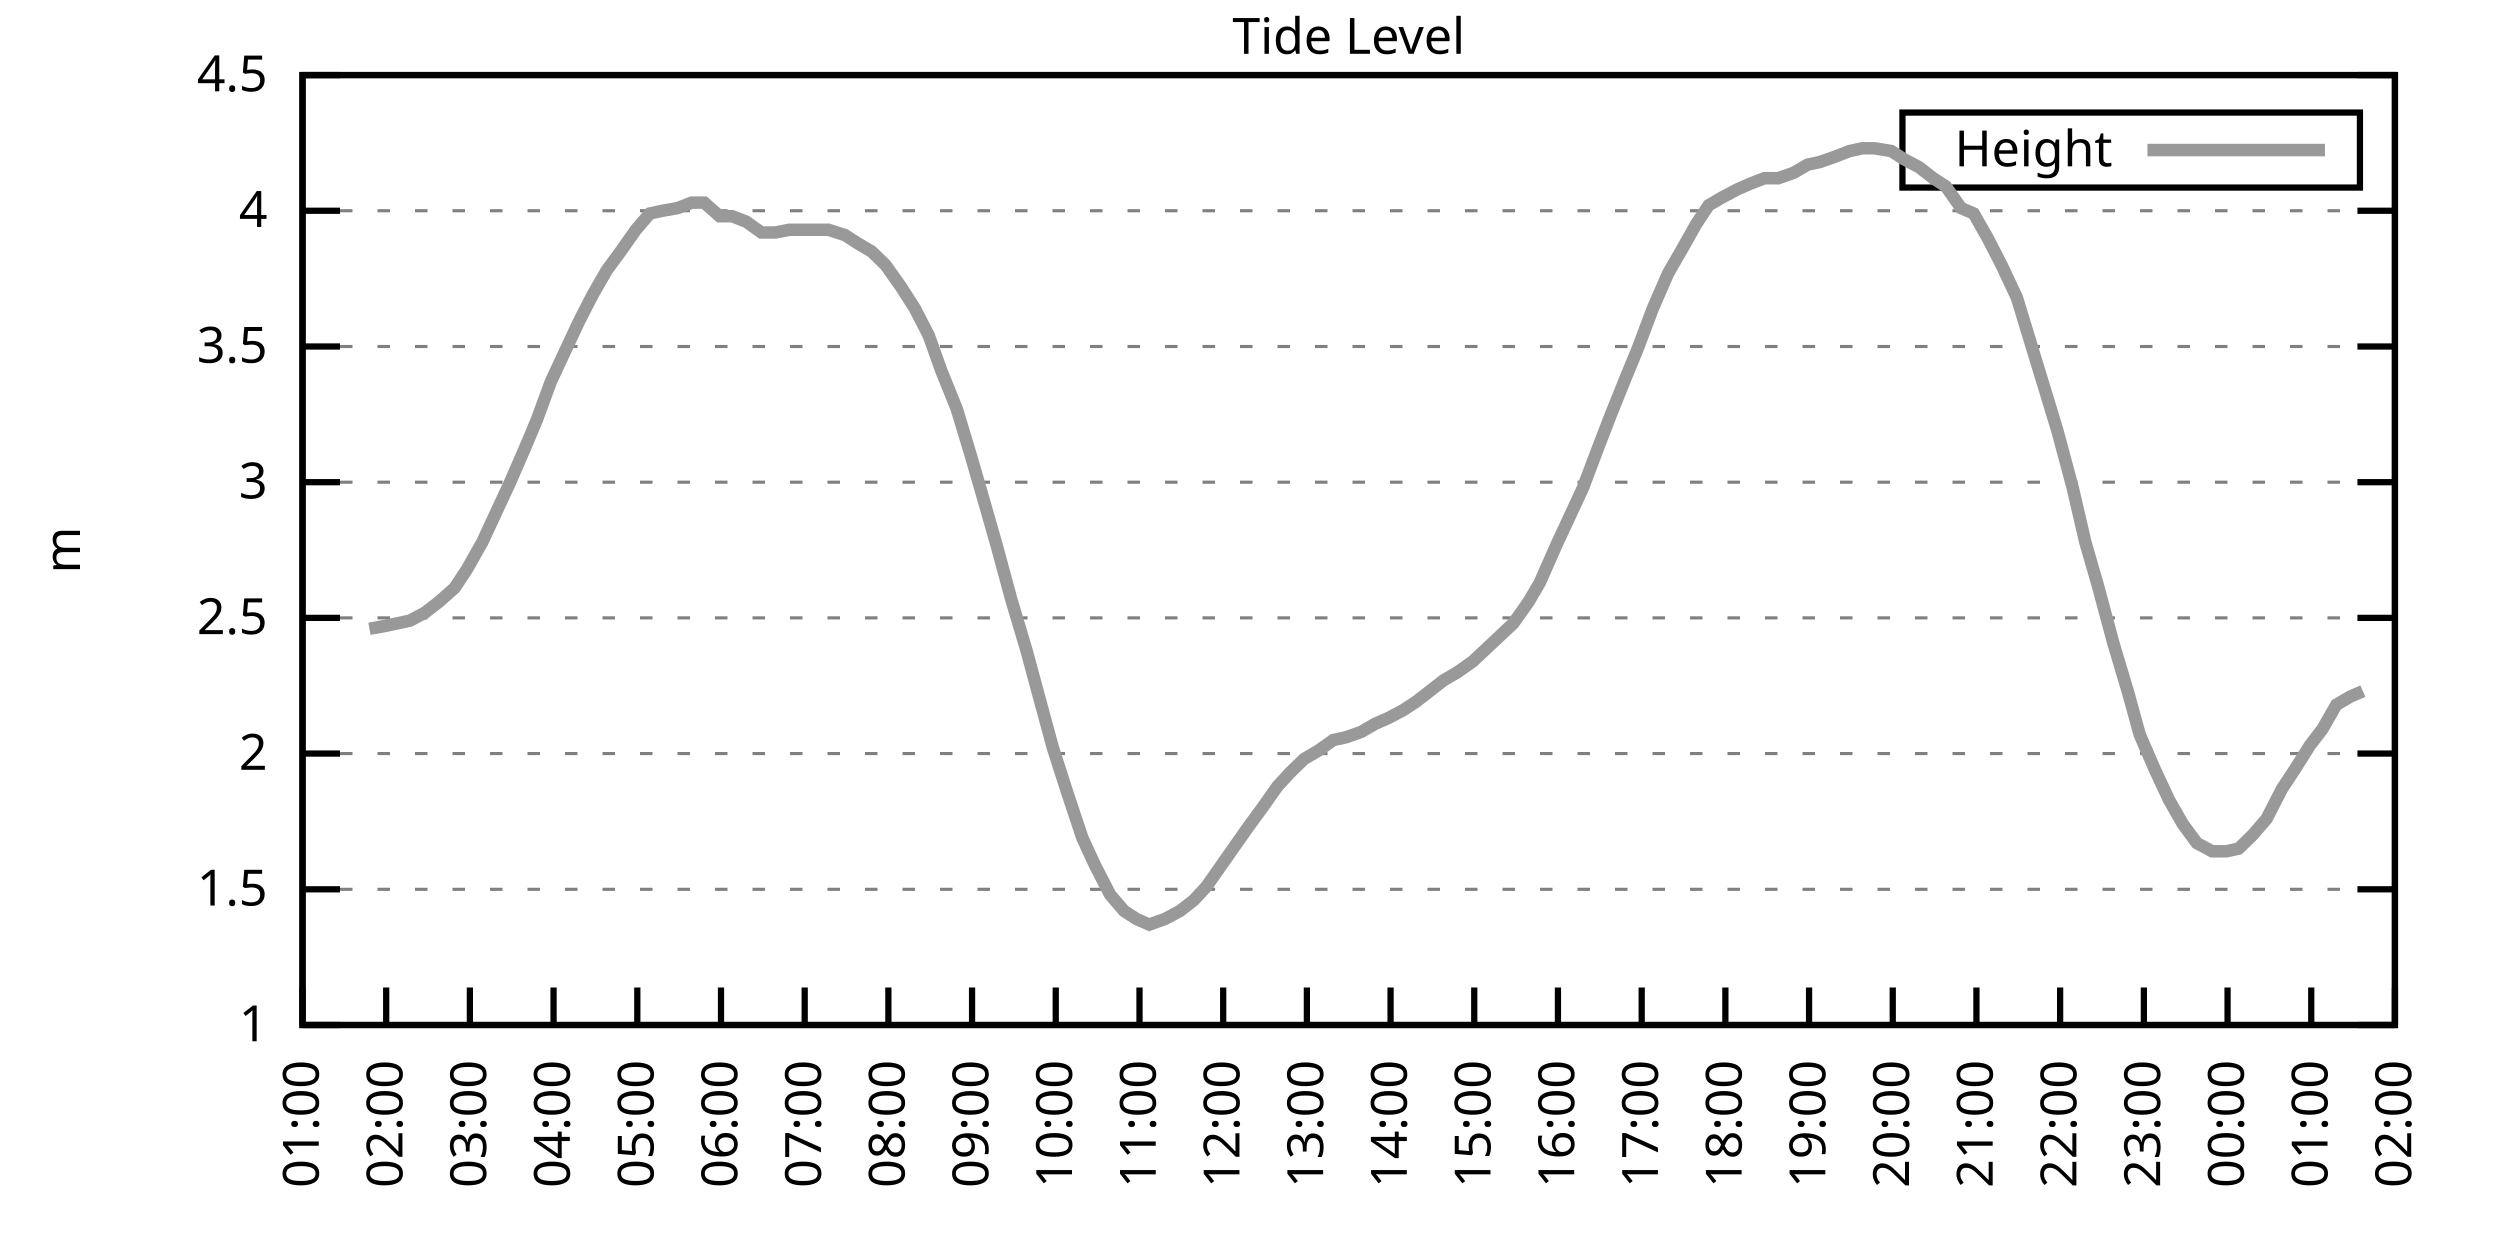
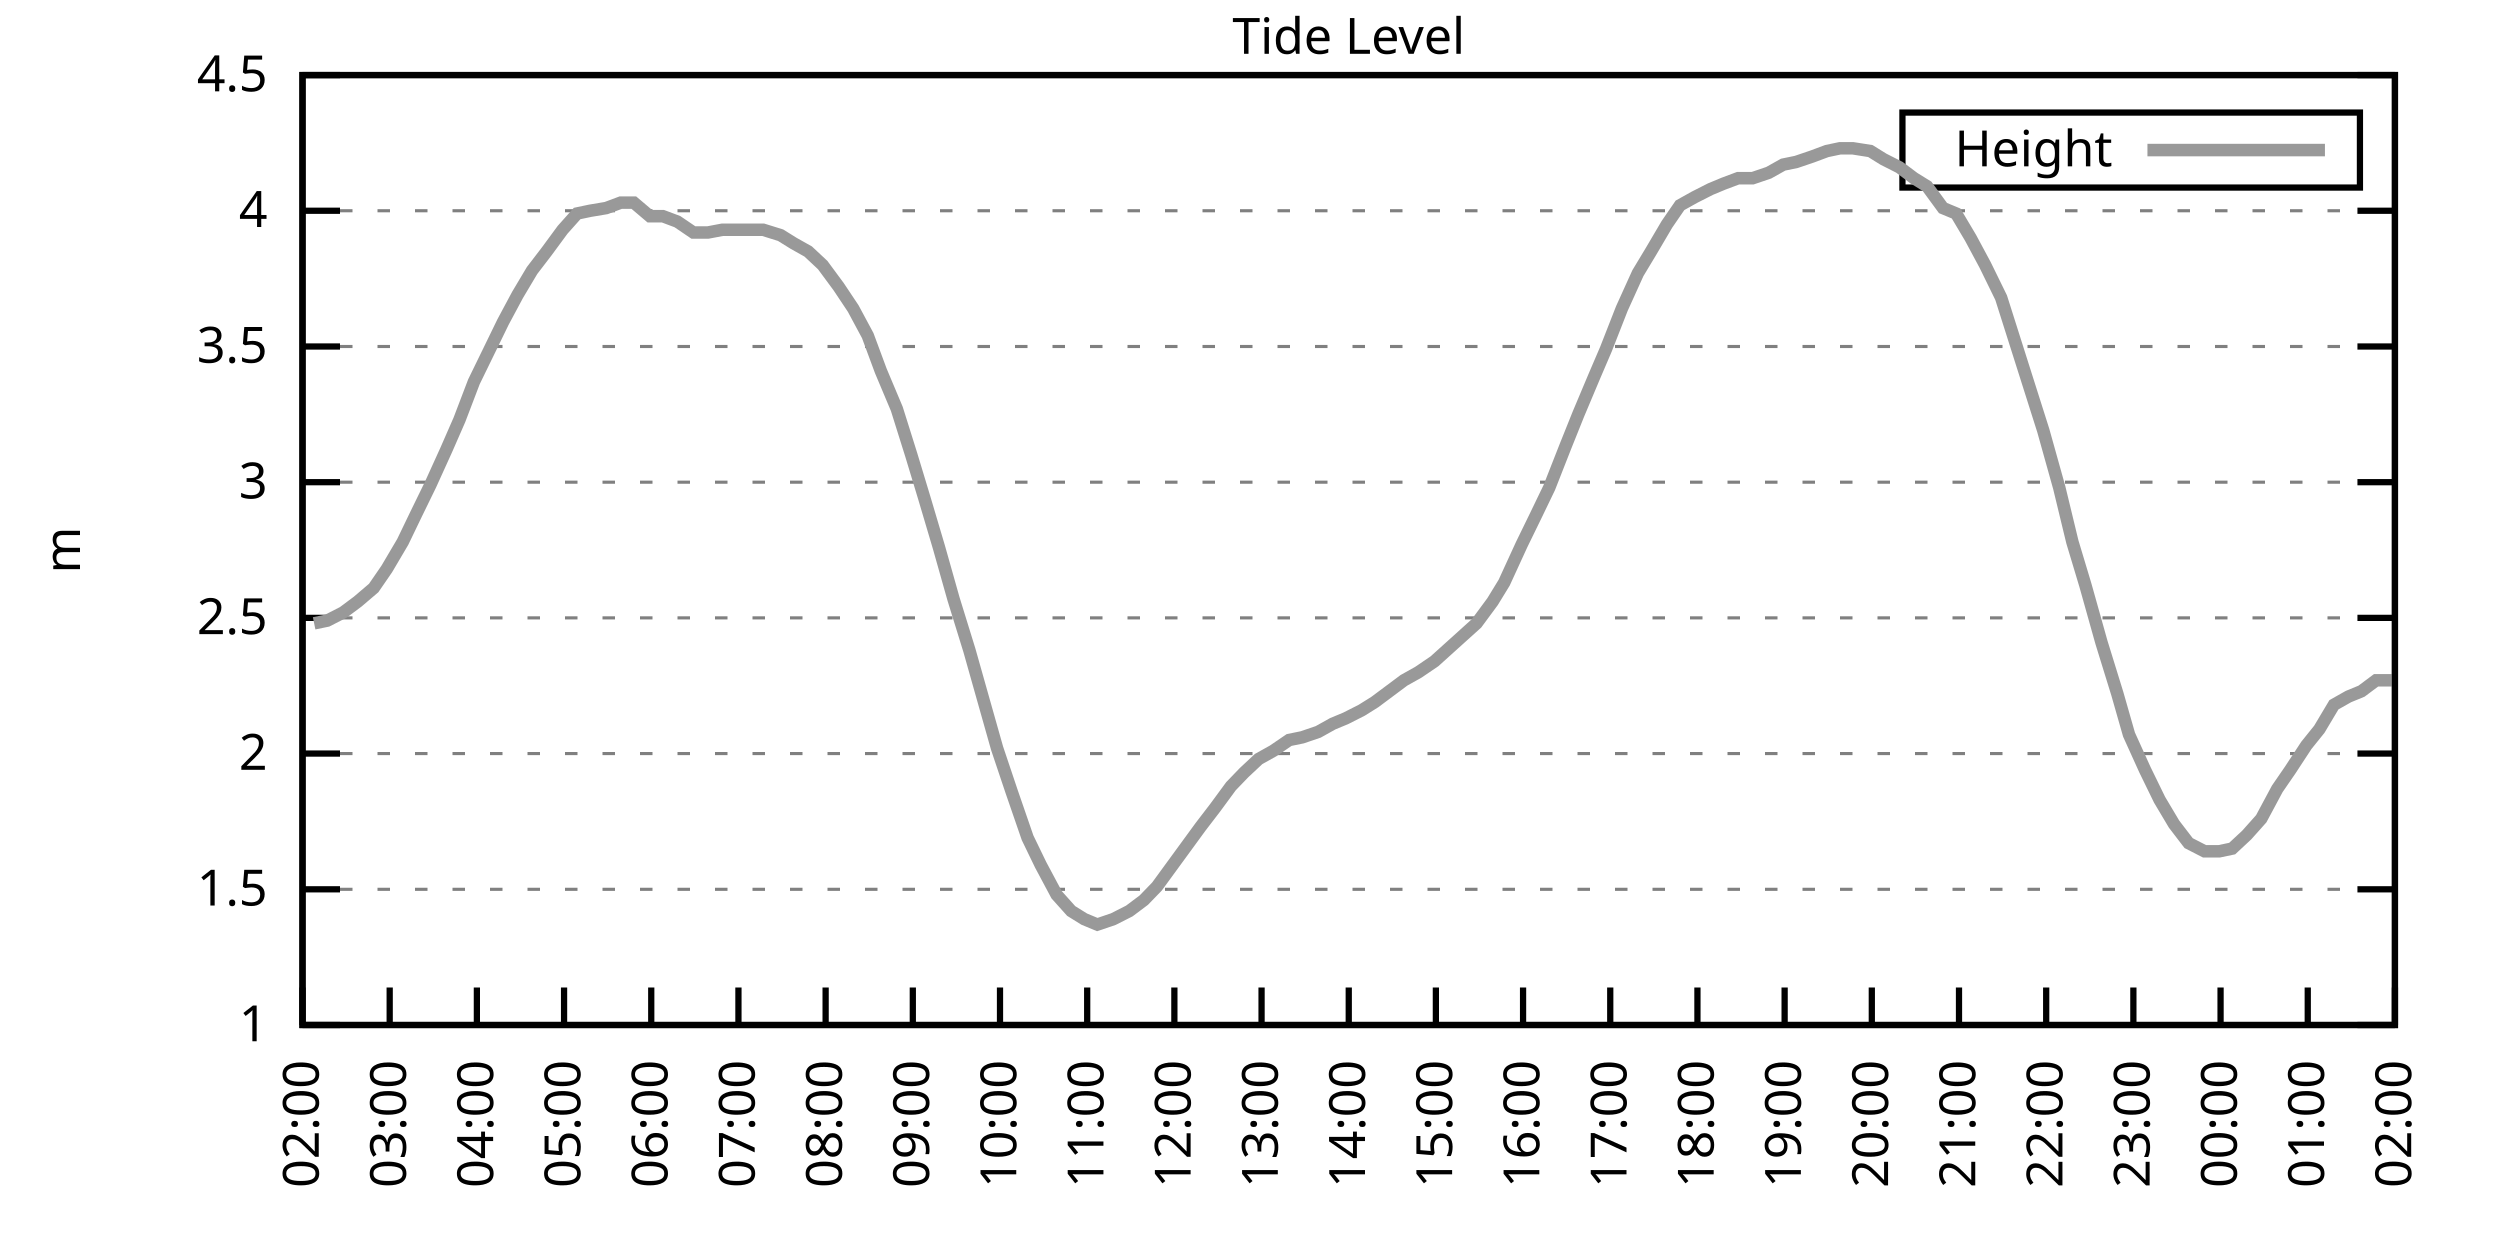
<svg xmlns="http://www.w3.org/2000/svg" xmlns:xlink="http://www.w3.org/1999/xlink" width="400" height="200" viewBox="0 0 400 200">
  <g id="gnuplot_canvas">
    <rect x="0" y="0" width="400" height="200" fill="none" />
    <defs>
      <circle id="gpDot" r="0.5" stroke-width="0.5" stroke="currentColor" />
      <path id="gpPt0" stroke-width="0.333" stroke="currentColor" d="M-1,0 h2 M0,-1 v2" />
      <path id="gpPt1" stroke-width="0.333" stroke="currentColor" d="M-1,-1 L1,1 M1,-1 L-1,1" />
      <path id="gpPt2" stroke-width="0.333" stroke="currentColor" d="M-1,0 L1,0 M0,-1 L0,1 M-1,-1 L1,1 M-1,1 L1,-1" />
      <rect id="gpPt3" stroke-width="0.333" stroke="currentColor" x="-1" y="-1" width="2" height="2" />
      <rect id="gpPt4" stroke-width="0.333" stroke="currentColor" fill="currentColor" x="-1" y="-1" width="2" height="2" />
      <circle id="gpPt5" stroke-width="0.333" stroke="currentColor" cx="0" cy="0" r="1" />
      <use xlink:href="#gpPt5" id="gpPt6" fill="currentColor" stroke="none" />
      <path id="gpPt7" stroke-width="0.333" stroke="currentColor" d="M0,-1.33 L-1.33,0.67 L1.33,0.67 z" />
      <use xlink:href="#gpPt7" id="gpPt8" fill="currentColor" stroke="none" />
      <use xlink:href="#gpPt7" id="gpPt9" stroke="currentColor" transform="rotate(180)" />
      <use xlink:href="#gpPt9" id="gpPt10" fill="currentColor" stroke="none" />
      <use xlink:href="#gpPt3" id="gpPt11" stroke="currentColor" transform="rotate(45)" />
      <use xlink:href="#gpPt11" id="gpPt12" fill="currentColor" stroke="none" />
      <path id="gpPt13" stroke-width="0.333" stroke="currentColor" d="M0,1.330 L1.265,0.411 L0.782,-1.067 L-0.782,-1.076 L-1.265,0.411 z" />
      <use xlink:href="#gpPt13" id="gpPt14" fill="currentColor" stroke="none" />
      <filter id="textbox" filterUnits="objectBoundingBox" x="0" y="0" height="1" width="1">
        <feFlood flood-color="white" flood-opacity="1" result="bgnd" />
        <feComposite in="SourceGraphic" in2="bgnd" operator="atop" />
      </filter>
      <filter id="greybox" filterUnits="objectBoundingBox" x="0" y="0" height="1" width="1">
        <feFlood flood-color="lightgrey" flood-opacity="1" result="grey" />
        <feComposite in="SourceGraphic" in2="grey" operator="atop" />
      </filter>
    </defs>
    <g fill="none" color="white" stroke="currentColor" stroke-width="1.00" stroke-linecap="butt" stroke-linejoin="miter">
</g>
    <g fill="none" color="black" stroke="currentColor" stroke-width="1.00" stroke-linecap="butt" stroke-linejoin="miter">
      <g stroke="none" shape-rendering="crispEdges">
        <polygon fill="rgb(255, 255, 255)" points="48.40,164.00 383.18,164.00 383.18,12.02 48.40,12.02 " />
      </g>
    </g>
    <g fill="none" color="black" stroke="currentColor" stroke-width="1.00" stroke-linecap="butt" stroke-linejoin="miter">
</g>
    <g fill="none" color="black" stroke="black" stroke-width="0.50" stroke-linecap="butt" stroke-linejoin="miter">
</g>
    <g fill="none" color="gray" stroke="currentColor" stroke-width="0.50" stroke-linecap="butt" stroke-linejoin="miter">
      <path stroke="gray" stroke-dasharray="2,4" class="gridline" d="M48.40,164.00 L383.19,164.00  " />
    </g>
    <g fill="none" color="gray" stroke="gray" stroke-width="1.00" stroke-linecap="butt" stroke-linejoin="miter">
</g>
    <g fill="none" color="black" stroke="currentColor" stroke-width="1.00" stroke-linecap="butt" stroke-linejoin="miter">
      <path stroke="black" d="M48.40,164.00 L54.40,164.00 M383.19,164.00 L377.19,164.00  " />
      <g transform="translate(42.80,166.60)" stroke="none" fill="black" font-family="Sans" font-size="8.00" text-anchor="end">
        <text>
          <tspan font-family="Sans"> 1</tspan>
        </text>
      </g>
    </g>
    <g fill="none" color="black" stroke="currentColor" stroke-width="1.00" stroke-linecap="butt" stroke-linejoin="miter">
</g>
    <g fill="none" color="black" stroke="black" stroke-width="0.50" stroke-linecap="butt" stroke-linejoin="miter">
</g>
    <g fill="none" color="gray" stroke="currentColor" stroke-width="0.50" stroke-linecap="butt" stroke-linejoin="miter">
      <path stroke="gray" stroke-dasharray="2,4" class="gridline" d="M48.40,142.29 L383.19,142.29  " />
    </g>
    <g fill="none" color="gray" stroke="gray" stroke-width="1.00" stroke-linecap="butt" stroke-linejoin="miter">
</g>
    <g fill="none" color="black" stroke="currentColor" stroke-width="1.00" stroke-linecap="butt" stroke-linejoin="miter">
      <path stroke="black" d="M48.40,142.29 L54.40,142.29 M383.19,142.29 L377.19,142.29  " />
      <g transform="translate(42.80,144.89)" stroke="none" fill="black" font-family="Sans" font-size="8.00" text-anchor="end">
        <text>
          <tspan font-family="Sans"> 1.5</tspan>
        </text>
      </g>
    </g>
    <g fill="none" color="black" stroke="currentColor" stroke-width="1.00" stroke-linecap="butt" stroke-linejoin="miter">
</g>
    <g fill="none" color="black" stroke="black" stroke-width="0.50" stroke-linecap="butt" stroke-linejoin="miter">
</g>
    <g fill="none" color="gray" stroke="currentColor" stroke-width="0.50" stroke-linecap="butt" stroke-linejoin="miter">
      <path stroke="gray" stroke-dasharray="2,4" class="gridline" d="M48.40,120.57 L383.19,120.57  " />
    </g>
    <g fill="none" color="gray" stroke="gray" stroke-width="1.00" stroke-linecap="butt" stroke-linejoin="miter">
</g>
    <g fill="none" color="black" stroke="currentColor" stroke-width="1.00" stroke-linecap="butt" stroke-linejoin="miter">
      <path stroke="black" d="M48.40,120.57 L54.40,120.57 M383.19,120.57 L377.19,120.57  " />
      <g transform="translate(42.80,123.17)" stroke="none" fill="black" font-family="Sans" font-size="8.00" text-anchor="end">
        <text>
          <tspan font-family="Sans"> 2</tspan>
        </text>
      </g>
    </g>
    <g fill="none" color="black" stroke="currentColor" stroke-width="1.00" stroke-linecap="butt" stroke-linejoin="miter">
</g>
    <g fill="none" color="black" stroke="black" stroke-width="0.50" stroke-linecap="butt" stroke-linejoin="miter">
</g>
    <g fill="none" color="gray" stroke="currentColor" stroke-width="0.50" stroke-linecap="butt" stroke-linejoin="miter">
      <path stroke="gray" stroke-dasharray="2,4" class="gridline" d="M48.40,98.86 L383.19,98.86  " />
    </g>
    <g fill="none" color="gray" stroke="gray" stroke-width="1.00" stroke-linecap="butt" stroke-linejoin="miter">
</g>
    <g fill="none" color="black" stroke="currentColor" stroke-width="1.00" stroke-linecap="butt" stroke-linejoin="miter">
      <path stroke="black" d="M48.40,98.86 L54.40,98.86 M383.19,98.86 L377.19,98.86  " />
      <g transform="translate(42.80,101.46)" stroke="none" fill="black" font-family="Sans" font-size="8.00" text-anchor="end">
        <text>
          <tspan font-family="Sans"> 2.5</tspan>
        </text>
      </g>
    </g>
    <g fill="none" color="black" stroke="currentColor" stroke-width="1.00" stroke-linecap="butt" stroke-linejoin="miter">
</g>
    <g fill="none" color="black" stroke="black" stroke-width="0.50" stroke-linecap="butt" stroke-linejoin="miter">
</g>
    <g fill="none" color="gray" stroke="currentColor" stroke-width="0.50" stroke-linecap="butt" stroke-linejoin="miter">
      <path stroke="gray" stroke-dasharray="2,4" class="gridline" d="M48.40,77.15 L383.19,77.15  " />
    </g>
    <g fill="none" color="gray" stroke="gray" stroke-width="1.00" stroke-linecap="butt" stroke-linejoin="miter">
</g>
    <g fill="none" color="black" stroke="currentColor" stroke-width="1.00" stroke-linecap="butt" stroke-linejoin="miter">
      <path stroke="black" d="M48.40,77.15 L54.40,77.15 M383.19,77.15 L377.19,77.15  " />
      <g transform="translate(42.80,79.75)" stroke="none" fill="black" font-family="Sans" font-size="8.00" text-anchor="end">
        <text>
          <tspan font-family="Sans"> 3</tspan>
        </text>
      </g>
    </g>
    <g fill="none" color="black" stroke="currentColor" stroke-width="1.00" stroke-linecap="butt" stroke-linejoin="miter">
</g>
    <g fill="none" color="black" stroke="black" stroke-width="0.50" stroke-linecap="butt" stroke-linejoin="miter">
</g>
    <g fill="none" color="gray" stroke="currentColor" stroke-width="0.50" stroke-linecap="butt" stroke-linejoin="miter">
      <path stroke="gray" stroke-dasharray="2,4" class="gridline" d="M48.40,55.44 L383.19,55.44  " />
    </g>
    <g fill="none" color="gray" stroke="gray" stroke-width="1.00" stroke-linecap="butt" stroke-linejoin="miter">
</g>
    <g fill="none" color="black" stroke="currentColor" stroke-width="1.00" stroke-linecap="butt" stroke-linejoin="miter">
      <path stroke="black" d="M48.40,55.44 L54.40,55.44 M383.19,55.44 L377.19,55.44  " />
      <g transform="translate(42.80,58.04)" stroke="none" fill="black" font-family="Sans" font-size="8.00" text-anchor="end">
        <text>
          <tspan font-family="Sans"> 3.5</tspan>
        </text>
      </g>
    </g>
    <g fill="none" color="black" stroke="currentColor" stroke-width="1.00" stroke-linecap="butt" stroke-linejoin="miter">
</g>
    <g fill="none" color="black" stroke="black" stroke-width="0.50" stroke-linecap="butt" stroke-linejoin="miter">
</g>
    <g fill="none" color="gray" stroke="currentColor" stroke-width="0.50" stroke-linecap="butt" stroke-linejoin="miter">
      <path stroke="gray" stroke-dasharray="2,4" class="gridline" d="M48.40,33.72 L383.19,33.72  " />
    </g>
    <g fill="none" color="gray" stroke="gray" stroke-width="1.00" stroke-linecap="butt" stroke-linejoin="miter">
</g>
    <g fill="none" color="black" stroke="currentColor" stroke-width="1.00" stroke-linecap="butt" stroke-linejoin="miter">
      <path stroke="black" d="M48.40,33.72 L54.40,33.72 M383.19,33.72 L377.19,33.72  " />
      <g transform="translate(42.80,36.32)" stroke="none" fill="black" font-family="Sans" font-size="8.00" text-anchor="end">
        <text>
          <tspan font-family="Sans"> 4</tspan>
        </text>
      </g>
    </g>
    <g fill="none" color="black" stroke="currentColor" stroke-width="1.00" stroke-linecap="butt" stroke-linejoin="miter">
</g>
    <g fill="none" color="black" stroke="black" stroke-width="0.50" stroke-linecap="butt" stroke-linejoin="miter">
</g>
    <g fill="none" color="gray" stroke="currentColor" stroke-width="0.50" stroke-linecap="butt" stroke-linejoin="miter">
      <path stroke="gray" stroke-dasharray="2,4" class="gridline" d="M48.40,12.01 L383.19,12.01  " />
    </g>
    <g fill="none" color="gray" stroke="gray" stroke-width="1.00" stroke-linecap="butt" stroke-linejoin="miter">
</g>
    <g fill="none" color="black" stroke="currentColor" stroke-width="1.00" stroke-linecap="butt" stroke-linejoin="miter">
      <path stroke="black" d="M48.40,12.01 L54.40,12.01 M383.19,12.01 L377.19,12.01  " />
      <g transform="translate(42.80,14.61)" stroke="none" fill="black" font-family="Sans" font-size="8.00" text-anchor="end">
        <text>
          <tspan font-family="Sans"> 4.5</tspan>
        </text>
      </g>
    </g>
    <g fill="none" color="black" stroke="currentColor" stroke-width="1.00" stroke-linecap="butt" stroke-linejoin="miter">
      <path stroke="black" d="M48.40,164.00 L48.40,158.00  " />
      <g transform="translate(51.00,169.60) rotate(270.00)" stroke="none" fill="black" font-family="Sans" font-size="8.00" text-anchor="end">
        <text>
-           <tspan font-family="Sans">01:00</tspan>
-         </text>
-       </g>
-     </g>
-     <g fill="none" color="black" stroke="currentColor" stroke-width="1.00" stroke-linecap="butt" stroke-linejoin="miter">
-       <path stroke="black" d="M61.79,164.00 L61.79,158.00  " />
-       <g transform="translate(64.39,169.60) rotate(270.00)" stroke="none" fill="black" font-family="Sans" font-size="8.00" text-anchor="end">
-         <text>
          <tspan font-family="Sans">02:00</tspan>
        </text>
      </g>
    </g>
    <g fill="none" color="black" stroke="currentColor" stroke-width="1.00" stroke-linecap="butt" stroke-linejoin="miter">
-       <path stroke="black" d="M75.18,164.00 L75.18,158.00  " />
-       <g transform="translate(77.78,169.60) rotate(270.00)" stroke="none" fill="black" font-family="Sans" font-size="8.00" text-anchor="end">
+       <path stroke="black" d="M62.35,164.00 L62.35,158.00  " />
+       <g transform="translate(64.95,169.60) rotate(270.00)" stroke="none" fill="black" font-family="Sans" font-size="8.00" text-anchor="end">
        <text>
          <tspan font-family="Sans">03:00</tspan>
        </text>
      </g>
    </g>
    <g fill="none" color="black" stroke="currentColor" stroke-width="1.00" stroke-linecap="butt" stroke-linejoin="miter">
-       <path stroke="black" d="M88.57,164.00 L88.57,158.00  " />
-       <g transform="translate(91.17,169.60) rotate(270.00)" stroke="none" fill="black" font-family="Sans" font-size="8.00" text-anchor="end">
+       <path stroke="black" d="M76.30,164.00 L76.30,158.00  " />
+       <g transform="translate(78.90,169.60) rotate(270.00)" stroke="none" fill="black" font-family="Sans" font-size="8.00" text-anchor="end">
        <text>
          <tspan font-family="Sans">04:00</tspan>
        </text>
      </g>
    </g>
    <g fill="none" color="black" stroke="currentColor" stroke-width="1.00" stroke-linecap="butt" stroke-linejoin="miter">
-       <path stroke="black" d="M101.97,164.00 L101.97,158.00  " />
-       <g transform="translate(104.57,169.60) rotate(270.00)" stroke="none" fill="black" font-family="Sans" font-size="8.00" text-anchor="end">
+       <path stroke="black" d="M90.25,164.00 L90.25,158.00  " />
+       <g transform="translate(92.85,169.60) rotate(270.00)" stroke="none" fill="black" font-family="Sans" font-size="8.00" text-anchor="end">
        <text>
          <tspan font-family="Sans">05:00</tspan>
        </text>
      </g>
    </g>
    <g fill="none" color="black" stroke="currentColor" stroke-width="1.00" stroke-linecap="butt" stroke-linejoin="miter">
-       <path stroke="black" d="M115.36,164.00 L115.36,158.00  " />
-       <g transform="translate(117.96,169.60) rotate(270.00)" stroke="none" fill="black" font-family="Sans" font-size="8.00" text-anchor="end">
+       <path stroke="black" d="M104.20,164.00 L104.20,158.00  " />
+       <g transform="translate(106.80,169.60) rotate(270.00)" stroke="none" fill="black" font-family="Sans" font-size="8.00" text-anchor="end">
        <text>
          <tspan font-family="Sans">06:00</tspan>
        </text>
      </g>
    </g>
    <g fill="none" color="black" stroke="currentColor" stroke-width="1.00" stroke-linecap="butt" stroke-linejoin="miter">
-       <path stroke="black" d="M128.75,164.00 L128.75,158.00  " />
-       <g transform="translate(131.35,169.60) rotate(270.00)" stroke="none" fill="black" font-family="Sans" font-size="8.00" text-anchor="end">
+       <path stroke="black" d="M118.15,164.00 L118.15,158.00  " />
+       <g transform="translate(120.75,169.60) rotate(270.00)" stroke="none" fill="black" font-family="Sans" font-size="8.00" text-anchor="end">
        <text>
          <tspan font-family="Sans">07:00</tspan>
        </text>
      </g>
    </g>
    <g fill="none" color="black" stroke="currentColor" stroke-width="1.00" stroke-linecap="butt" stroke-linejoin="miter">
-       <path stroke="black" d="M142.14,164.00 L142.14,158.00  " />
-       <g transform="translate(144.74,169.60) rotate(270.00)" stroke="none" fill="black" font-family="Sans" font-size="8.00" text-anchor="end">
+       <path stroke="black" d="M132.10,164.00 L132.10,158.00  " />
+       <g transform="translate(134.70,169.60) rotate(270.00)" stroke="none" fill="black" font-family="Sans" font-size="8.00" text-anchor="end">
        <text>
          <tspan font-family="Sans">08:00</tspan>
        </text>
      </g>
    </g>
    <g fill="none" color="black" stroke="currentColor" stroke-width="1.00" stroke-linecap="butt" stroke-linejoin="miter">
-       <path stroke="black" d="M155.53,164.00 L155.53,158.00  " />
-       <g transform="translate(158.13,169.60) rotate(270.00)" stroke="none" fill="black" font-family="Sans" font-size="8.00" text-anchor="end">
+       <path stroke="black" d="M146.05,164.00 L146.05,158.00  " />
+       <g transform="translate(148.65,169.60) rotate(270.00)" stroke="none" fill="black" font-family="Sans" font-size="8.00" text-anchor="end">
        <text>
          <tspan font-family="Sans">09:00</tspan>
        </text>
      </g>
    </g>
    <g fill="none" color="black" stroke="currentColor" stroke-width="1.00" stroke-linecap="butt" stroke-linejoin="miter">
-       <path stroke="black" d="M168.92,164.00 L168.92,158.00  " />
-       <g transform="translate(171.52,169.60) rotate(270.00)" stroke="none" fill="black" font-family="Sans" font-size="8.00" text-anchor="end">
+       <path stroke="black" d="M160.00,164.00 L160.00,158.00  " />
+       <g transform="translate(162.60,169.60) rotate(270.00)" stroke="none" fill="black" font-family="Sans" font-size="8.00" text-anchor="end">
        <text>
          <tspan font-family="Sans">10:00</tspan>
        </text>
      </g>
    </g>
    <g fill="none" color="black" stroke="currentColor" stroke-width="1.00" stroke-linecap="butt" stroke-linejoin="miter">
-       <path stroke="black" d="M182.32,164.00 L182.32,158.00  " />
-       <g transform="translate(184.92,169.60) rotate(270.00)" stroke="none" fill="black" font-family="Sans" font-size="8.00" text-anchor="end">
+       <path stroke="black" d="M173.95,164.00 L173.95,158.00  " />
+       <g transform="translate(176.55,169.60) rotate(270.00)" stroke="none" fill="black" font-family="Sans" font-size="8.00" text-anchor="end">
        <text>
          <tspan font-family="Sans">11:00</tspan>
        </text>
      </g>
    </g>
    <g fill="none" color="black" stroke="currentColor" stroke-width="1.00" stroke-linecap="butt" stroke-linejoin="miter">
-       <path stroke="black" d="M195.71,164.00 L195.71,158.00  " />
-       <g transform="translate(198.31,169.60) rotate(270.00)" stroke="none" fill="black" font-family="Sans" font-size="8.00" text-anchor="end">
+       <path stroke="black" d="M187.90,164.00 L187.90,158.00  " />
+       <g transform="translate(190.50,169.60) rotate(270.00)" stroke="none" fill="black" font-family="Sans" font-size="8.00" text-anchor="end">
        <text>
          <tspan font-family="Sans">12:00</tspan>
        </text>
      </g>
    </g>
    <g fill="none" color="black" stroke="currentColor" stroke-width="1.00" stroke-linecap="butt" stroke-linejoin="miter">
-       <path stroke="black" d="M209.10,164.00 L209.10,158.00  " />
-       <g transform="translate(211.70,169.60) rotate(270.00)" stroke="none" fill="black" font-family="Sans" font-size="8.00" text-anchor="end">
+       <path stroke="black" d="M201.85,164.00 L201.85,158.00  " />
+       <g transform="translate(204.45,169.60) rotate(270.00)" stroke="none" fill="black" font-family="Sans" font-size="8.00" text-anchor="end">
        <text>
          <tspan font-family="Sans">13:00</tspan>
        </text>
      </g>
    </g>
    <g fill="none" color="black" stroke="currentColor" stroke-width="1.00" stroke-linecap="butt" stroke-linejoin="miter">
-       <path stroke="black" d="M222.49,164.00 L222.49,158.00  " />
-       <g transform="translate(225.09,169.60) rotate(270.00)" stroke="none" fill="black" font-family="Sans" font-size="8.00" text-anchor="end">
+       <path stroke="black" d="M215.80,164.00 L215.80,158.00  " />
+       <g transform="translate(218.40,169.60) rotate(270.00)" stroke="none" fill="black" font-family="Sans" font-size="8.00" text-anchor="end">
        <text>
          <tspan font-family="Sans">14:00</tspan>
        </text>
      </g>
    </g>
    <g fill="none" color="black" stroke="currentColor" stroke-width="1.00" stroke-linecap="butt" stroke-linejoin="miter">
-       <path stroke="black" d="M235.88,164.00 L235.88,158.00  " />
-       <g transform="translate(238.48,169.60) rotate(270.00)" stroke="none" fill="black" font-family="Sans" font-size="8.00" text-anchor="end">
+       <path stroke="black" d="M229.74,164.00 L229.74,158.00  " />
+       <g transform="translate(232.34,169.60) rotate(270.00)" stroke="none" fill="black" font-family="Sans" font-size="8.00" text-anchor="end">
        <text>
          <tspan font-family="Sans">15:00</tspan>
        </text>
      </g>
    </g>
    <g fill="none" color="black" stroke="currentColor" stroke-width="1.00" stroke-linecap="butt" stroke-linejoin="miter">
-       <path stroke="black" d="M249.27,164.00 L249.27,158.00  " />
-       <g transform="translate(251.87,169.60) rotate(270.00)" stroke="none" fill="black" font-family="Sans" font-size="8.00" text-anchor="end">
+       <path stroke="black" d="M243.69,164.00 L243.69,158.00  " />
+       <g transform="translate(246.29,169.60) rotate(270.00)" stroke="none" fill="black" font-family="Sans" font-size="8.00" text-anchor="end">
        <text>
          <tspan font-family="Sans">16:00</tspan>
        </text>
      </g>
    </g>
    <g fill="none" color="black" stroke="currentColor" stroke-width="1.00" stroke-linecap="butt" stroke-linejoin="miter">
-       <path stroke="black" d="M262.67,164.00 L262.67,158.00  " />
-       <g transform="translate(265.27,169.60) rotate(270.00)" stroke="none" fill="black" font-family="Sans" font-size="8.00" text-anchor="end">
+       <path stroke="black" d="M257.64,164.00 L257.64,158.00  " />
+       <g transform="translate(260.24,169.60) rotate(270.00)" stroke="none" fill="black" font-family="Sans" font-size="8.00" text-anchor="end">
        <text>
          <tspan font-family="Sans">17:00</tspan>
        </text>
      </g>
    </g>
    <g fill="none" color="black" stroke="currentColor" stroke-width="1.00" stroke-linecap="butt" stroke-linejoin="miter">
-       <path stroke="black" d="M276.06,164.00 L276.06,158.00  " />
-       <g transform="translate(278.66,169.60) rotate(270.00)" stroke="none" fill="black" font-family="Sans" font-size="8.00" text-anchor="end">
+       <path stroke="black" d="M271.59,164.00 L271.59,158.00  " />
+       <g transform="translate(274.19,169.60) rotate(270.00)" stroke="none" fill="black" font-family="Sans" font-size="8.00" text-anchor="end">
        <text>
          <tspan font-family="Sans">18:00</tspan>
        </text>
      </g>
    </g>
    <g fill="none" color="black" stroke="currentColor" stroke-width="1.00" stroke-linecap="butt" stroke-linejoin="miter">
-       <path stroke="black" d="M289.45,164.00 L289.45,158.00  " />
-       <g transform="translate(292.05,169.60) rotate(270.00)" stroke="none" fill="black" font-family="Sans" font-size="8.00" text-anchor="end">
+       <path stroke="black" d="M285.54,164.00 L285.54,158.00  " />
+       <g transform="translate(288.14,169.60) rotate(270.00)" stroke="none" fill="black" font-family="Sans" font-size="8.00" text-anchor="end">
        <text>
          <tspan font-family="Sans">19:00</tspan>
        </text>
      </g>
    </g>
    <g fill="none" color="black" stroke="currentColor" stroke-width="1.00" stroke-linecap="butt" stroke-linejoin="miter">
-       <path stroke="black" d="M302.84,164.00 L302.84,158.00  " />
-       <g transform="translate(305.44,169.60) rotate(270.00)" stroke="none" fill="black" font-family="Sans" font-size="8.00" text-anchor="end">
+       <path stroke="black" d="M299.49,164.00 L299.49,158.00  " />
+       <g transform="translate(302.09,169.60) rotate(270.00)" stroke="none" fill="black" font-family="Sans" font-size="8.00" text-anchor="end">
        <text>
          <tspan font-family="Sans">20:00</tspan>
        </text>
      </g>
    </g>
    <g fill="none" color="black" stroke="currentColor" stroke-width="1.00" stroke-linecap="butt" stroke-linejoin="miter">
-       <path stroke="black" d="M316.23,164.00 L316.23,158.00  " />
-       <g transform="translate(318.83,169.60) rotate(270.00)" stroke="none" fill="black" font-family="Sans" font-size="8.00" text-anchor="end">
+       <path stroke="black" d="M313.44,164.00 L313.44,158.00  " />
+       <g transform="translate(316.04,169.60) rotate(270.00)" stroke="none" fill="black" font-family="Sans" font-size="8.00" text-anchor="end">
        <text>
          <tspan font-family="Sans">21:00</tspan>
        </text>
      </g>
    </g>
    <g fill="none" color="black" stroke="currentColor" stroke-width="1.00" stroke-linecap="butt" stroke-linejoin="miter">
-       <path stroke="black" d="M329.62,164.00 L329.62,158.00  " />
-       <g transform="translate(332.22,169.60) rotate(270.00)" stroke="none" fill="black" font-family="Sans" font-size="8.00" text-anchor="end">
+       <path stroke="black" d="M327.39,164.00 L327.39,158.00  " />
+       <g transform="translate(329.99,169.60) rotate(270.00)" stroke="none" fill="black" font-family="Sans" font-size="8.00" text-anchor="end">
        <text>
          <tspan font-family="Sans">22:00</tspan>
        </text>
      </g>
    </g>
    <g fill="none" color="black" stroke="currentColor" stroke-width="1.00" stroke-linecap="butt" stroke-linejoin="miter">
-       <path stroke="black" d="M343.02,164.00 L343.02,158.00  " />
-       <g transform="translate(345.62,169.60) rotate(270.00)" stroke="none" fill="black" font-family="Sans" font-size="8.00" text-anchor="end">
+       <path stroke="black" d="M341.34,164.00 L341.34,158.00  " />
+       <g transform="translate(343.94,169.60) rotate(270.00)" stroke="none" fill="black" font-family="Sans" font-size="8.00" text-anchor="end">
        <text>
          <tspan font-family="Sans">23:00</tspan>
        </text>
      </g>
    </g>
    <g fill="none" color="black" stroke="currentColor" stroke-width="1.00" stroke-linecap="butt" stroke-linejoin="miter">
-       <path stroke="black" d="M356.41,164.00 L356.41,158.00  " />
-       <g transform="translate(359.01,169.60) rotate(270.00)" stroke="none" fill="black" font-family="Sans" font-size="8.00" text-anchor="end">
+       <path stroke="black" d="M355.29,164.00 L355.29,158.00  " />
+       <g transform="translate(357.89,169.60) rotate(270.00)" stroke="none" fill="black" font-family="Sans" font-size="8.00" text-anchor="end">
        <text>
          <tspan font-family="Sans">00:00</tspan>
        </text>
      </g>
    </g>
    <g fill="none" color="black" stroke="currentColor" stroke-width="1.00" stroke-linecap="butt" stroke-linejoin="miter">
-       <path stroke="black" d="M369.80,164.00 L369.80,158.00  " />
-       <g transform="translate(372.40,169.60) rotate(270.00)" stroke="none" fill="black" font-family="Sans" font-size="8.00" text-anchor="end">
+       <path stroke="black" d="M369.24,164.00 L369.24,158.00  " />
+       <g transform="translate(371.84,169.60) rotate(270.00)" stroke="none" fill="black" font-family="Sans" font-size="8.00" text-anchor="end">
        <text>
          <tspan font-family="Sans">01:00</tspan>
        </text>
      </g>
    </g>
    <g fill="none" color="black" stroke="currentColor" stroke-width="1.00" stroke-linecap="butt" stroke-linejoin="miter">
      <path stroke="black" d="M383.19,164.00 L383.19,158.00  " />
      <g transform="translate(385.79,169.60) rotate(270.00)" stroke="none" fill="black" font-family="Sans" font-size="8.00" text-anchor="end">
        <text>
          <tspan font-family="Sans">02:00</tspan>
        </text>
      </g>
    </g>
    <g fill="none" color="black" stroke="currentColor" stroke-width="1.00" stroke-linecap="butt" stroke-linejoin="miter">
</g>
    <g fill="none" color="black" stroke="currentColor" stroke-width="1.00" stroke-linecap="butt" stroke-linejoin="miter">
      <path stroke="black" d="M48.40,12.01 L48.40,164.00 L383.19,164.00 L383.19,12.01 L48.40,12.01 Z  " />
    </g>
    <g fill="none" color="black" stroke="currentColor" stroke-width="1.00" stroke-linecap="butt" stroke-linejoin="miter">
</g>
    <g fill="none" color="black" stroke="currentColor" stroke-width="1.00" stroke-linecap="butt" stroke-linejoin="miter">
      <path stroke="black" d="M304.39,30.01 L304.39,18.01 L377.59,18.01 L377.59,30.01 L304.39,30.01 Z  " />
    </g>
    <g id="Tide_level_plot_1">
      <g fill="none" color="white" stroke="black" stroke-width="2.00" stroke-linecap="butt" stroke-linejoin="miter">
</g>
      <g fill="none" color="black" stroke="currentColor" stroke-width="2.00" stroke-linecap="butt" stroke-linejoin="miter">
        <g transform="translate(337.99,26.61)" stroke="none" fill="black" font-family="Sans" font-size="8.00" text-anchor="end">
          <text>
            <tspan font-family="Sans">Height</tspan>
          </text>
        </g>
      </g>
      <g fill="none" color="black" stroke="currentColor" stroke-width="2.00" stroke-linecap="butt" stroke-linejoin="miter">
-         <path stroke="rgb(153, 153, 153)" d="M343.59,24.01 L371.99,24.01 M59.11,100.60 L61.57,100.16 L63.58,99.73 L65.59,99.30 L68.04,97.99 L70.27,96.26   L72.73,94.08 L74.74,91.04 L77.19,86.70 L79.20,82.36 L81.43,77.58 L83.89,71.94 L85.90,67.16 L88.13,61.08   L90.36,56.30 L92.59,51.53 L94.82,47.18 L97.06,43.28 L99.29,40.24 L101.74,36.76 L103.98,34.16 L105.98,33.72   L108.44,33.29 L110.67,32.42 L112.68,32.42 L115.13,34.59 L117.14,34.59 L119.38,35.46 L121.83,37.20 L124.06,37.20   L126.29,36.76 L128.30,36.76 L130.76,36.76 L132.54,36.76 L135.22,37.63 L137.23,38.93 L139.46,40.24 L141.69,42.41   L144.15,45.88 L146.38,49.36 L148.61,53.70 L150.62,59.34 L153.08,65.42 L155.31,72.81 L157.32,79.75 L159.55,87.57   L161.78,95.82 L164.24,104.07 L166.47,112.32 L168.48,119.71 L170.71,126.65 L173.17,134.04 L175.17,138.38 L177.63,143.16   L179.86,145.76 L181.87,147.06 L183.88,147.93 L186.33,147.06 L188.79,145.76 L191.02,144.02 L193.03,141.85 L199.73,132.30   L201.96,129.26 L204.41,125.79 L206.42,123.61 L208.65,121.44 L210.88,120.14 L213.34,118.40 L215.35,117.97 L217.80,117.10   L220.04,115.80 L222.04,114.93 L224.50,113.63 L226.51,112.32 L228.74,110.59 L230.97,108.85 L233.20,107.55 L235.66,105.81   L242.13,99.73 L244.59,96.26 L246.37,93.22 L249.05,87.14 L251.28,82.36 L253.29,78.02 L255.75,71.50 L257.76,66.29   L260.21,60.21 L262.00,55.87 L264.45,49.36 L266.91,43.71 L268.92,40.24 L271.37,35.89 L273.38,32.85 L275.61,31.55   L278.07,30.25 L280.07,29.38 L282.31,28.51 L284.54,28.51 L286.99,27.64 L289.23,26.34 L291.23,25.91 L293.69,25.04   L295.92,24.17 L297.93,23.73 L299.94,23.73 L302.62,24.17 L304.63,25.47 L307.08,26.77 L309.31,28.51 L311.32,29.81   L313.78,33.29 L315.79,34.16 L318.02,38.07 L320.25,42.41 L322.70,47.62 L329.18,68.90 L331.63,78.02 L333.64,86.70   L335.65,93.65 L338.10,102.77 L340.56,111.02 L342.35,117.53 L344.80,123.18 L347.03,127.96 L349.26,131.86 L351.50,134.90   L353.95,136.21 L356.18,136.21 L358.19,135.77 L360.42,133.60 L362.66,131.00 L365.11,126.22 L367.12,123.18 L369.58,119.27   L371.58,116.67 L373.82,112.76 L376.05,111.45 L378.06,110.59  " />
+         <path stroke="rgb(153, 153, 153)" d="M343.59,24.01 L371.99,24.01 M50.26,99.73 L52.35,99.30 L54.91,97.99 L57.23,96.26 L59.79,94.08 L61.88,91.04   L64.44,86.70 L66.53,82.36 L68.86,77.58 L71.42,71.94 L73.51,67.16 L75.83,61.08 L78.16,56.30 L80.48,51.53   L82.81,47.18 L85.13,43.28 L87.46,40.24 L90.02,36.76 L92.34,34.16 L94.43,33.72 L96.99,33.29 L99.32,32.42   L101.41,32.42 L103.97,34.59 L106.06,34.59 L108.38,35.46 L110.94,37.20 L113.27,37.20 L115.59,36.76 L117.68,36.76   L120.24,36.76 L122.10,36.76 L124.89,37.63 L126.98,38.93 L129.31,40.24 L131.63,42.41 L134.19,45.88 L136.51,49.36   L138.84,53.70 L140.93,59.34 L143.49,65.42 L145.81,72.81 L147.91,79.75 L150.23,87.57 L152.56,95.82 L155.11,104.07   L157.44,112.32 L159.53,119.71 L161.86,126.65 L164.41,134.04 L166.51,138.38 L169.06,143.16 L171.39,145.76 L173.48,147.06   L175.57,147.93 L178.13,147.06 L180.69,145.76 L183.01,144.02 L185.11,141.85 L192.08,132.30 L194.41,129.26 L196.96,125.79   L199.06,123.61 L201.38,121.44 L203.71,120.14 L206.26,118.40 L208.36,117.97 L210.91,117.10 L213.24,115.80 L215.33,114.93   L217.89,113.63 L219.98,112.32 L222.30,110.59 L224.63,108.85 L226.95,107.55 L229.51,105.81 L236.25,99.73 L238.81,96.26   L240.67,93.22 L243.46,87.14 L245.79,82.36 L247.88,78.02 L250.44,71.50 L252.53,66.29 L255.09,60.21 L256.95,55.87   L259.50,49.36 L262.06,43.71 L264.15,40.24 L266.71,35.89 L268.80,32.85 L271.13,31.55 L273.69,30.25 L275.78,29.38   L278.10,28.51 L280.43,28.51 L282.99,27.64 L285.31,26.34 L287.40,25.91 L289.96,25.04 L292.29,24.17 L294.38,23.73   L296.47,23.73 L299.26,24.17 L301.35,25.47 L303.91,26.77 L306.23,28.51 L308.33,29.81 L310.88,33.29 L312.98,34.16   L315.30,38.07 L317.63,42.41 L320.18,47.62 L326.93,68.90 L329.48,78.02 L331.58,86.70 L333.67,93.65 L336.23,102.77   L338.78,111.02 L340.64,117.53 L343.20,123.18 L345.53,127.96 L347.85,131.86 L350.18,134.90 L352.73,136.21 L355.06,136.21   L357.15,135.77 L359.48,133.60 L361.80,131.00 L364.36,126.22 L366.45,123.18 L369.01,119.27 L371.10,116.67 L373.43,112.76   L375.75,111.45 L377.84,110.59 L380.17,108.85 L382.73,108.85  " />
      </g>
    </g>
    <g fill="none" color="black" stroke="currentColor" stroke-width="2.00" stroke-linecap="butt" stroke-linejoin="miter">
</g>
    <g fill="none" color="black" stroke="black" stroke-width="1.00" stroke-linecap="butt" stroke-linejoin="miter">
</g>
    <g fill="none" color="black" stroke="currentColor" stroke-width="1.00" stroke-linecap="butt" stroke-linejoin="miter">
      <path stroke="black" d="M48.40,12.01 L48.40,164.00 L383.19,164.00 L383.19,12.01 L48.40,12.01 Z  " />
      <g transform="translate(12.80,88.01) rotate(270.00)" stroke="none" fill="black" font-family="Sans" font-size="8.00" text-anchor="middle">
        <text>
          <tspan font-family="Sans">m</tspan>
        </text>
      </g>
    </g>
    <g fill="none" color="black" stroke="currentColor" stroke-width="1.00" stroke-linecap="butt" stroke-linejoin="miter">
</g>
    <g fill="none" color="black" stroke="currentColor" stroke-width="1.00" stroke-linecap="butt" stroke-linejoin="miter">
      <g transform="translate(215.79,8.61)" stroke="none" fill="black" font-family="Sans" font-size="8.00" text-anchor="middle">
        <text>
          <tspan font-family="Sans">Tide Level</tspan>
        </text>
      </g>
    </g>
    <g fill="none" color="black" stroke="currentColor" stroke-width="1.00" stroke-linecap="butt" stroke-linejoin="miter">
</g>
  </g>
</svg>
